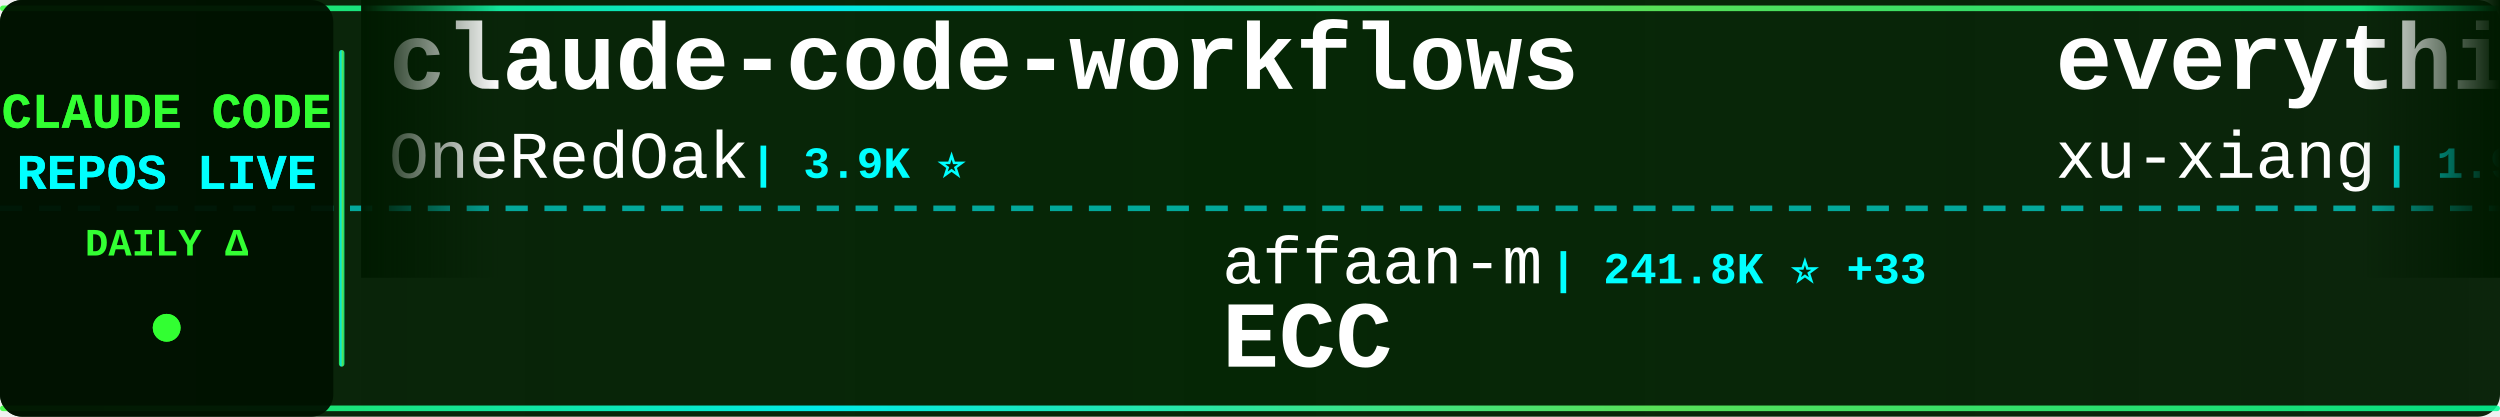
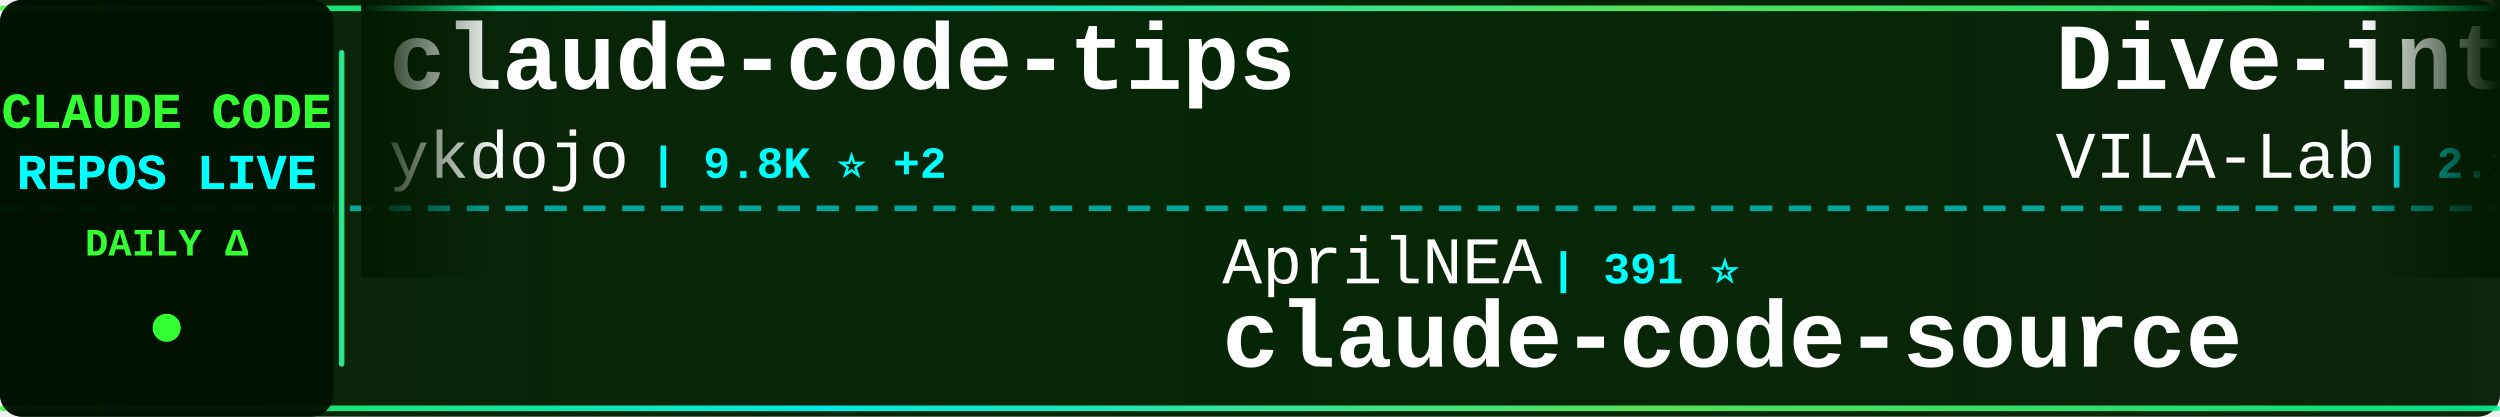
<svg xmlns="http://www.w3.org/2000/svg" width="900" height="150">
  <defs>
    <linearGradient id="tickerBg" x1="0%" y1="0%" x2="100%" y2="0%">
      <stop offset="0%" style="stop-color:#001a00;stop-opacity:0.95" />
      <stop offset="50%" style="stop-color:#002200;stop-opacity:0.98" />
      <stop offset="100%" style="stop-color:#001a00;stop-opacity:0.95" />
    </linearGradient>
    <linearGradient id="borderGrad" x1="0%" y1="0%" x2="100%" y2="0%">
      <stop offset="0%" style="stop-color:#33ff33;stop-opacity:0.85">
        <animate attributeName="stop-opacity" values="0.85;1;0.85" dur="2s" repeatCount="indefinite" />
      </stop>
      <stop offset="33%" style="stop-color:#00ffff;stop-opacity:0.9">
        <animate attributeName="stop-opacity" values="0.9;1;0.9" dur="2.2s" repeatCount="indefinite" />
      </stop>
      <stop offset="66%" style="stop-color:#66ff66;stop-opacity:0.85">
        <animate attributeName="stop-opacity" values="0.85;1;0.85" dur="1.8s" repeatCount="indefinite" />
      </stop>
      <stop offset="100%" style="stop-color:#00ff99;stop-opacity:0.85">
        <animate attributeName="stop-opacity" values="0.85;1;0.85" dur="2s" repeatCount="indefinite" />
      </stop>
    </linearGradient>
    <filter id="textGlow">
      <feGaussianBlur stdDeviation="0.1" result="coloredBlur" />
      <feMerge>
        <feMergeNode in="coloredBlur" />
        <feMergeNode in="SourceGraphic" />
      </feMerge>
    </filter>
    <filter id="metricGlow">
      <feGaussianBlur stdDeviation="0.2" result="coloredBlur" />
      <feMerge>
        <feMergeNode in="coloredBlur" />
        <feMergeNode in="SourceGraphic" />
      </feMerge>
    </filter>
    <linearGradient id="leftFade" x1="0%" y1="0%" x2="100%" y2="0%">
      <stop offset="0%" style="stop-color:#001a00;stop-opacity:1" />
      <stop offset="100%" style="stop-color:#001a00;stop-opacity:0" />
    </linearGradient>
    <linearGradient id="rightFade" x1="0%" y1="0%" x2="100%" y2="0%">
      <stop offset="0%" style="stop-color:#001a00;stop-opacity:0" />
      <stop offset="100%" style="stop-color:#001a00;stop-opacity:1" />
    </linearGradient>
  </defs>
  <rect width="900" height="150" fill="url(#tickerBg)" rx="8" />
  <rect x="0" y="2" width="900" height="2" fill="url(#borderGrad)" rx="1" />
  <rect x="0" y="146" width="900" height="2" fill="url(#borderGrad)" rx="1" />
  <line x1="0" y1="75" x2="900" y2="75" stroke="#00ffff" stroke-width="2" stroke-dasharray="8 6" opacity="0.6" />
  <rect x="0" y="0" width="120" height="150" fill="#001100" opacity="0.95" rx="8" />
  <text x="60" y="46" font-family="'Courier New', monospace" font-size="18" font-weight="bold" fill="#33ff33" text-anchor="middle" filter="url(#textGlow)">
    CLAUDE CODE
  </text>
  <text x="60" y="68" font-family="'Courier New', monospace" font-size="18" font-weight="bold" fill="#00ffff" text-anchor="middle" filter="url(#textGlow)">
    REPOS LIVE
  </text>
  <text x="60" y="92" font-family="'Courier New', monospace" font-size="14" font-weight="bold" fill="#33ff33" text-anchor="middle">
    DAILY Δ
  </text>
  <circle cx="60" cy="118" r="5" fill="#33ff33" filter="url(#metricGlow)">
    <animate attributeName="r" values="4;6;4" dur="1.5s" repeatCount="indefinite" />
    <animate attributeName="opacity" values="0.6;1;0.6" dur="1.5s" repeatCount="indefinite" />
  </circle>
  <rect x="122" y="18" width="2" height="114" fill="url(#borderGrad)" rx="1" />
  <clipPath id="tickerClip">
    <rect x="130" y="0" width="770" height="150" />
  </clipPath>
  <g clip-path="url(#tickerClip)">
    <g id="tickerItems">
      <animateTransform attributeName="transform" attributeType="XML" type="translate" from="0 0" to="-3000 0" dur="54s" repeatCount="indefinite" />
      <g transform="translate(0, 0)">
-         <text x="140" y="32" font-family="'Courier New', monospace" font-size="34" font-weight="bold" fill="#ffffff">claude-code-workflows</text>
-         <text x="140" y="64" font-family="'Courier New', monospace" font-size="24" font-weight="normal" fill="#ffffff" opacity="1.0">OneRedOak</text>
-         <text x="270" y="64" font-family="'Courier New', monospace" font-size="16" font-weight="bold" fill="#00ffff"> | 3.9K ⭐</text>
+         <text x="140" y="32" font-family="'Courier New', monospace" font-size="34" font-weight="bold" fill="#ffffff">claude-code-tips</text>
+         <text x="140" y="64" font-family="'Courier New', monospace" font-size="24" font-weight="normal" fill="#ffffff" opacity="1.0">ykdojo</text>
+         <text x="234" y="64" font-family="'Courier New', monospace" font-size="16" font-weight="bold" fill="#00ffff"> | 9.8K ⭐ +2</text>
      </g>
      <g transform="translate(300, 0)">
-         <text x="140" y="102" font-family="'Courier New', monospace" font-size="24" font-weight="normal" fill="#ffffff" opacity="1.0">affaan-m</text>
-         <text x="258" y="102" font-family="'Courier New', monospace" font-size="16" font-weight="bold" fill="#00ffff"> | 241.8K ⭐ +33</text>
-         <text x="140" y="132" font-family="'Courier New', monospace" font-size="34" font-weight="bold" fill="#ffffff">ECC</text>
+         <text x="140" y="102" font-family="'Courier New', monospace" font-size="24" font-weight="normal" fill="#ffffff" opacity="1.0">AprilNEA</text>
+         <text x="258" y="102" font-family="'Courier New', monospace" font-size="16" font-weight="bold" fill="#00ffff"> | 391 ⭐</text>
+         <text x="140" y="132" font-family="'Courier New', monospace" font-size="34" font-weight="bold" fill="#ffffff">claude-code-source</text>
      </g>
      <g transform="translate(600, 0)">
-         <text x="140" y="32" font-family="'Courier New', monospace" font-size="34" font-weight="bold" fill="#ffffff">everything-claude-code-z...</text>
-         <text x="140" y="64" font-family="'Courier New', monospace" font-size="24" font-weight="normal" fill="#ffffff" opacity="1.0">xu-xiang</text>
-         <text x="258" y="64" font-family="'Courier New', monospace" font-size="16" font-weight="bold" fill="#00ffff"> | 1.9K ⭐ +1</text>
+         <text x="140" y="32" font-family="'Courier New', monospace" font-size="34" font-weight="bold" fill="#ffffff">Dive-into-Claude-Code</text>
+         <text x="140" y="64" font-family="'Courier New', monospace" font-size="24" font-weight="normal" fill="#ffffff" opacity="1.0">VILA-Lab</text>
+         <text x="258" y="64" font-family="'Courier New', monospace" font-size="16" font-weight="bold" fill="#00ffff"> | 2.1K ⭐</text>
      </g>
      <g transform="translate(900, 0)">
-         <text x="140" y="102" font-family="'Courier New', monospace" font-size="24" font-weight="normal" fill="#ffffff" opacity="1.0">guanshan</text>
-         <text x="258" y="102" font-family="'Courier New', monospace" font-size="16" font-weight="bold" fill="#00ffff"> | 61 ⭐</text>
-         <text x="140" y="132" font-family="'Courier New', monospace" font-size="34" font-weight="bold" fill="#ffffff">ClaudeCode</text>
+         <text x="140" y="102" font-family="'Courier New', monospace" font-size="24" font-weight="normal" fill="#ffffff" opacity="1.0">anthropics</text>
+         <text x="282" y="102" font-family="'Courier New', monospace" font-size="16" font-weight="bold" fill="#00ffff"> | 6.0K ⭐</text>
+         <text x="140" y="132" font-family="'Courier New', monospace" font-size="34" font-weight="bold" fill="#ffffff">claude-code-security-rev...</text>
      </g>
      <g transform="translate(1200, 0)">
-         <text x="140" y="32" font-family="'Courier New', monospace" font-size="34" font-weight="bold" fill="#ffffff">claude-code-settings</text>
-         <text x="140" y="64" font-family="'Courier New', monospace" font-size="24" font-weight="normal" fill="#ffffff" opacity="1.0">feiskyer</text>
-         <text x="258" y="64" font-family="'Courier New', monospace" font-size="16" font-weight="bold" fill="#00ffff"> | 1.6K ⭐</text>
+         <text x="140" y="32" font-family="'Courier New', monospace" font-size="34" font-weight="bold" fill="#ffffff">claude-code-tudou</text>
+         <text x="140" y="64" font-family="'Courier New', monospace" font-size="24" font-weight="normal" fill="#ffffff" opacity="1.0">AICoderTudou</text>
+         <text x="306" y="64" font-family="'Courier New', monospace" font-size="16" font-weight="bold" fill="#00ffff"> | 496 ⭐</text>
      </g>
      <g transform="translate(1500, 0)">
+         <text x="140" y="102" font-family="'Courier New', monospace" font-size="24" font-weight="normal" fill="#ffffff" opacity="1.0">Yeachan-Heo</text>
+         <text x="294" y="102" font-family="'Courier New', monospace" font-size="16" font-weight="bold" fill="#00ffff"> | 38.7K ⭐ +5</text>
+         <text x="140" y="132" font-family="'Courier New', monospace" font-size="34" font-weight="bold" fill="#ffffff">oh-my-claudecode</text>
+       </g>
+       <g transform="translate(1800, 0)">
+         <text x="140" y="32" font-family="'Courier New', monospace" font-size="34" font-weight="bold" fill="#ffffff">claude-code-telegram</text>
+         <text x="140" y="64" font-family="'Courier New', monospace" font-size="24" font-weight="normal" fill="#ffffff" opacity="1.0">RichardAtCT</text>
+         <text x="294" y="64" font-family="'Courier New', monospace" font-size="16" font-weight="bold" fill="#00ffff"> | 2.8K ⭐</text>
+       </g>
+       <g transform="translate(2100, 0)">
+         <text x="140" y="102" font-family="'Courier New', monospace" font-size="24" font-weight="normal" fill="#ffffff" opacity="1.0">1rgs</text>
+         <text x="210" y="102" font-family="'Courier New', monospace" font-size="16" font-weight="bold" fill="#00ffff"> | 3.7K ⭐</text>
+         <text x="140" y="132" font-family="'Courier New', monospace" font-size="34" font-weight="bold" fill="#ffffff">claude-code-proxy</text>
+       </g>
+       <g transform="translate(2400, 0)">
+         <text x="140" y="32" font-family="'Courier New', monospace" font-size="34" font-weight="bold" fill="#ffffff">claude-code-rust</text>
+         <text x="140" y="64" font-family="'Courier New', monospace" font-size="24" font-weight="normal" fill="#ffffff" opacity="1.0">lorryjovens-hub</text>
+         <text x="342" y="64" font-family="'Courier New', monospace" font-size="16" font-weight="bold" fill="#00ffff"> | 1.7K ⭐</text>
+       </g>
+       <g transform="translate(2700, 0)">
        <text x="140" y="102" font-family="'Courier New', monospace" font-size="24" font-weight="normal" fill="#ffffff" opacity="1.0">OrcaWhisper</text>
        <text x="294" y="102" font-family="'Courier New', monospace" font-size="16" font-weight="bold" fill="#00ffff"> | 92 ⭐</text>
        <text x="140" y="132" font-family="'Courier New', monospace" font-size="34" font-weight="bold" fill="#ffffff">Claude-Code</text>
      </g>
-       <g transform="translate(1800, 0)">
-         <text x="140" y="32" font-family="'Courier New', monospace" font-size="34" font-weight="bold" fill="#ffffff">claude-code-guide</text>
-         <text x="140" y="64" font-family="'Courier New', monospace" font-size="24" font-weight="normal" fill="#ffffff" opacity="1.0">zebbern</text>
-         <text x="246" y="64" font-family="'Courier New', monospace" font-size="16" font-weight="bold" fill="#00ffff"> | 4.6K ⭐ +1</text>
-       </g>
-       <g transform="translate(2100, 0)">
-         <text x="140" y="102" font-family="'Courier New', monospace" font-size="24" font-weight="normal" fill="#ffffff" opacity="1.0">multica-ai</text>
-         <text x="282" y="102" font-family="'Courier New', monospace" font-size="16" font-weight="bold" fill="#00ffff"> | 204.9K ⭐ +28</text>
-         <text x="140" y="132" font-family="'Courier New', monospace" font-size="34" font-weight="bold" fill="#ffffff">andrej-karpathy-skills</text>
-       </g>
-       <g transform="translate(2400, 0)">
-         <text x="140" y="32" font-family="'Courier New', monospace" font-size="34" font-weight="bold" fill="#ffffff">claude-code-plugins-plus...</text>
-         <text x="140" y="64" font-family="'Courier New', monospace" font-size="24" font-weight="normal" fill="#ffffff" opacity="1.0">jeremylongshore</text>
-         <text x="342" y="64" font-family="'Courier New', monospace" font-size="16" font-weight="bold" fill="#00ffff"> | 2.7K ⭐ +1</text>
-       </g>
-       <g transform="translate(2700, 0)">
-         <text x="140" y="102" font-family="'Courier New', monospace" font-size="24" font-weight="normal" fill="#ffffff" opacity="1.0">frankbria</text>
-         <text x="270" y="102" font-family="'Courier New', monospace" font-size="16" font-weight="bold" fill="#00ffff"> | 9.6K ⭐ +1</text>
-         <text x="140" y="132" font-family="'Courier New', monospace" font-size="34" font-weight="bold" fill="#ffffff">ralph-claude-code</text>
-       </g>
      <g transform="translate(3000, 0)">
-         <text x="140" y="32" font-family="'Courier New', monospace" font-size="34" font-weight="bold" fill="#ffffff">claude-code-workflows</text>
-         <text x="140" y="64" font-family="'Courier New', monospace" font-size="24" font-weight="normal" fill="#ffffff" opacity="1.0">OneRedOak</text>
-         <text x="270" y="64" font-family="'Courier New', monospace" font-size="16" font-weight="bold" fill="#00ffff"> | 3.9K ⭐</text>
+         <text x="140" y="32" font-family="'Courier New', monospace" font-size="34" font-weight="bold" fill="#ffffff">claude-code-tips</text>
+         <text x="140" y="64" font-family="'Courier New', monospace" font-size="24" font-weight="normal" fill="#ffffff" opacity="1.0">ykdojo</text>
+         <text x="234" y="64" font-family="'Courier New', monospace" font-size="16" font-weight="bold" fill="#00ffff"> | 9.8K ⭐ +2</text>
      </g>
      <g transform="translate(3300, 0)">
-         <text x="140" y="102" font-family="'Courier New', monospace" font-size="24" font-weight="normal" fill="#ffffff" opacity="1.0">affaan-m</text>
-         <text x="258" y="102" font-family="'Courier New', monospace" font-size="16" font-weight="bold" fill="#00ffff"> | 241.8K ⭐ +33</text>
-         <text x="140" y="132" font-family="'Courier New', monospace" font-size="34" font-weight="bold" fill="#ffffff">ECC</text>
+         <text x="140" y="102" font-family="'Courier New', monospace" font-size="24" font-weight="normal" fill="#ffffff" opacity="1.0">AprilNEA</text>
+         <text x="258" y="102" font-family="'Courier New', monospace" font-size="16" font-weight="bold" fill="#00ffff"> | 391 ⭐</text>
+         <text x="140" y="132" font-family="'Courier New', monospace" font-size="34" font-weight="bold" fill="#ffffff">claude-code-source</text>
      </g>
      <g transform="translate(3600, 0)">
-         <text x="140" y="32" font-family="'Courier New', monospace" font-size="34" font-weight="bold" fill="#ffffff">everything-claude-code-z...</text>
-         <text x="140" y="64" font-family="'Courier New', monospace" font-size="24" font-weight="normal" fill="#ffffff" opacity="1.0">xu-xiang</text>
-         <text x="258" y="64" font-family="'Courier New', monospace" font-size="16" font-weight="bold" fill="#00ffff"> | 1.9K ⭐ +1</text>
+         <text x="140" y="32" font-family="'Courier New', monospace" font-size="34" font-weight="bold" fill="#ffffff">Dive-into-Claude-Code</text>
+         <text x="140" y="64" font-family="'Courier New', monospace" font-size="24" font-weight="normal" fill="#ffffff" opacity="1.0">VILA-Lab</text>
+         <text x="258" y="64" font-family="'Courier New', monospace" font-size="16" font-weight="bold" fill="#00ffff"> | 2.1K ⭐</text>
      </g>
      <g transform="translate(3900, 0)">
-         <text x="140" y="102" font-family="'Courier New', monospace" font-size="24" font-weight="normal" fill="#ffffff" opacity="1.0">guanshan</text>
-         <text x="258" y="102" font-family="'Courier New', monospace" font-size="16" font-weight="bold" fill="#00ffff"> | 61 ⭐</text>
-         <text x="140" y="132" font-family="'Courier New', monospace" font-size="34" font-weight="bold" fill="#ffffff">ClaudeCode</text>
+         <text x="140" y="102" font-family="'Courier New', monospace" font-size="24" font-weight="normal" fill="#ffffff" opacity="1.0">anthropics</text>
+         <text x="282" y="102" font-family="'Courier New', monospace" font-size="16" font-weight="bold" fill="#00ffff"> | 6.0K ⭐</text>
+         <text x="140" y="132" font-family="'Courier New', monospace" font-size="34" font-weight="bold" fill="#ffffff">claude-code-security-rev...</text>
      </g>
    </g>
  </g>
  <rect x="130" y="0" width="50" height="100" fill="url(#leftFade)" />
  <rect x="850" y="0" width="50" height="100" fill="url(#rightFade)" />
</svg>
